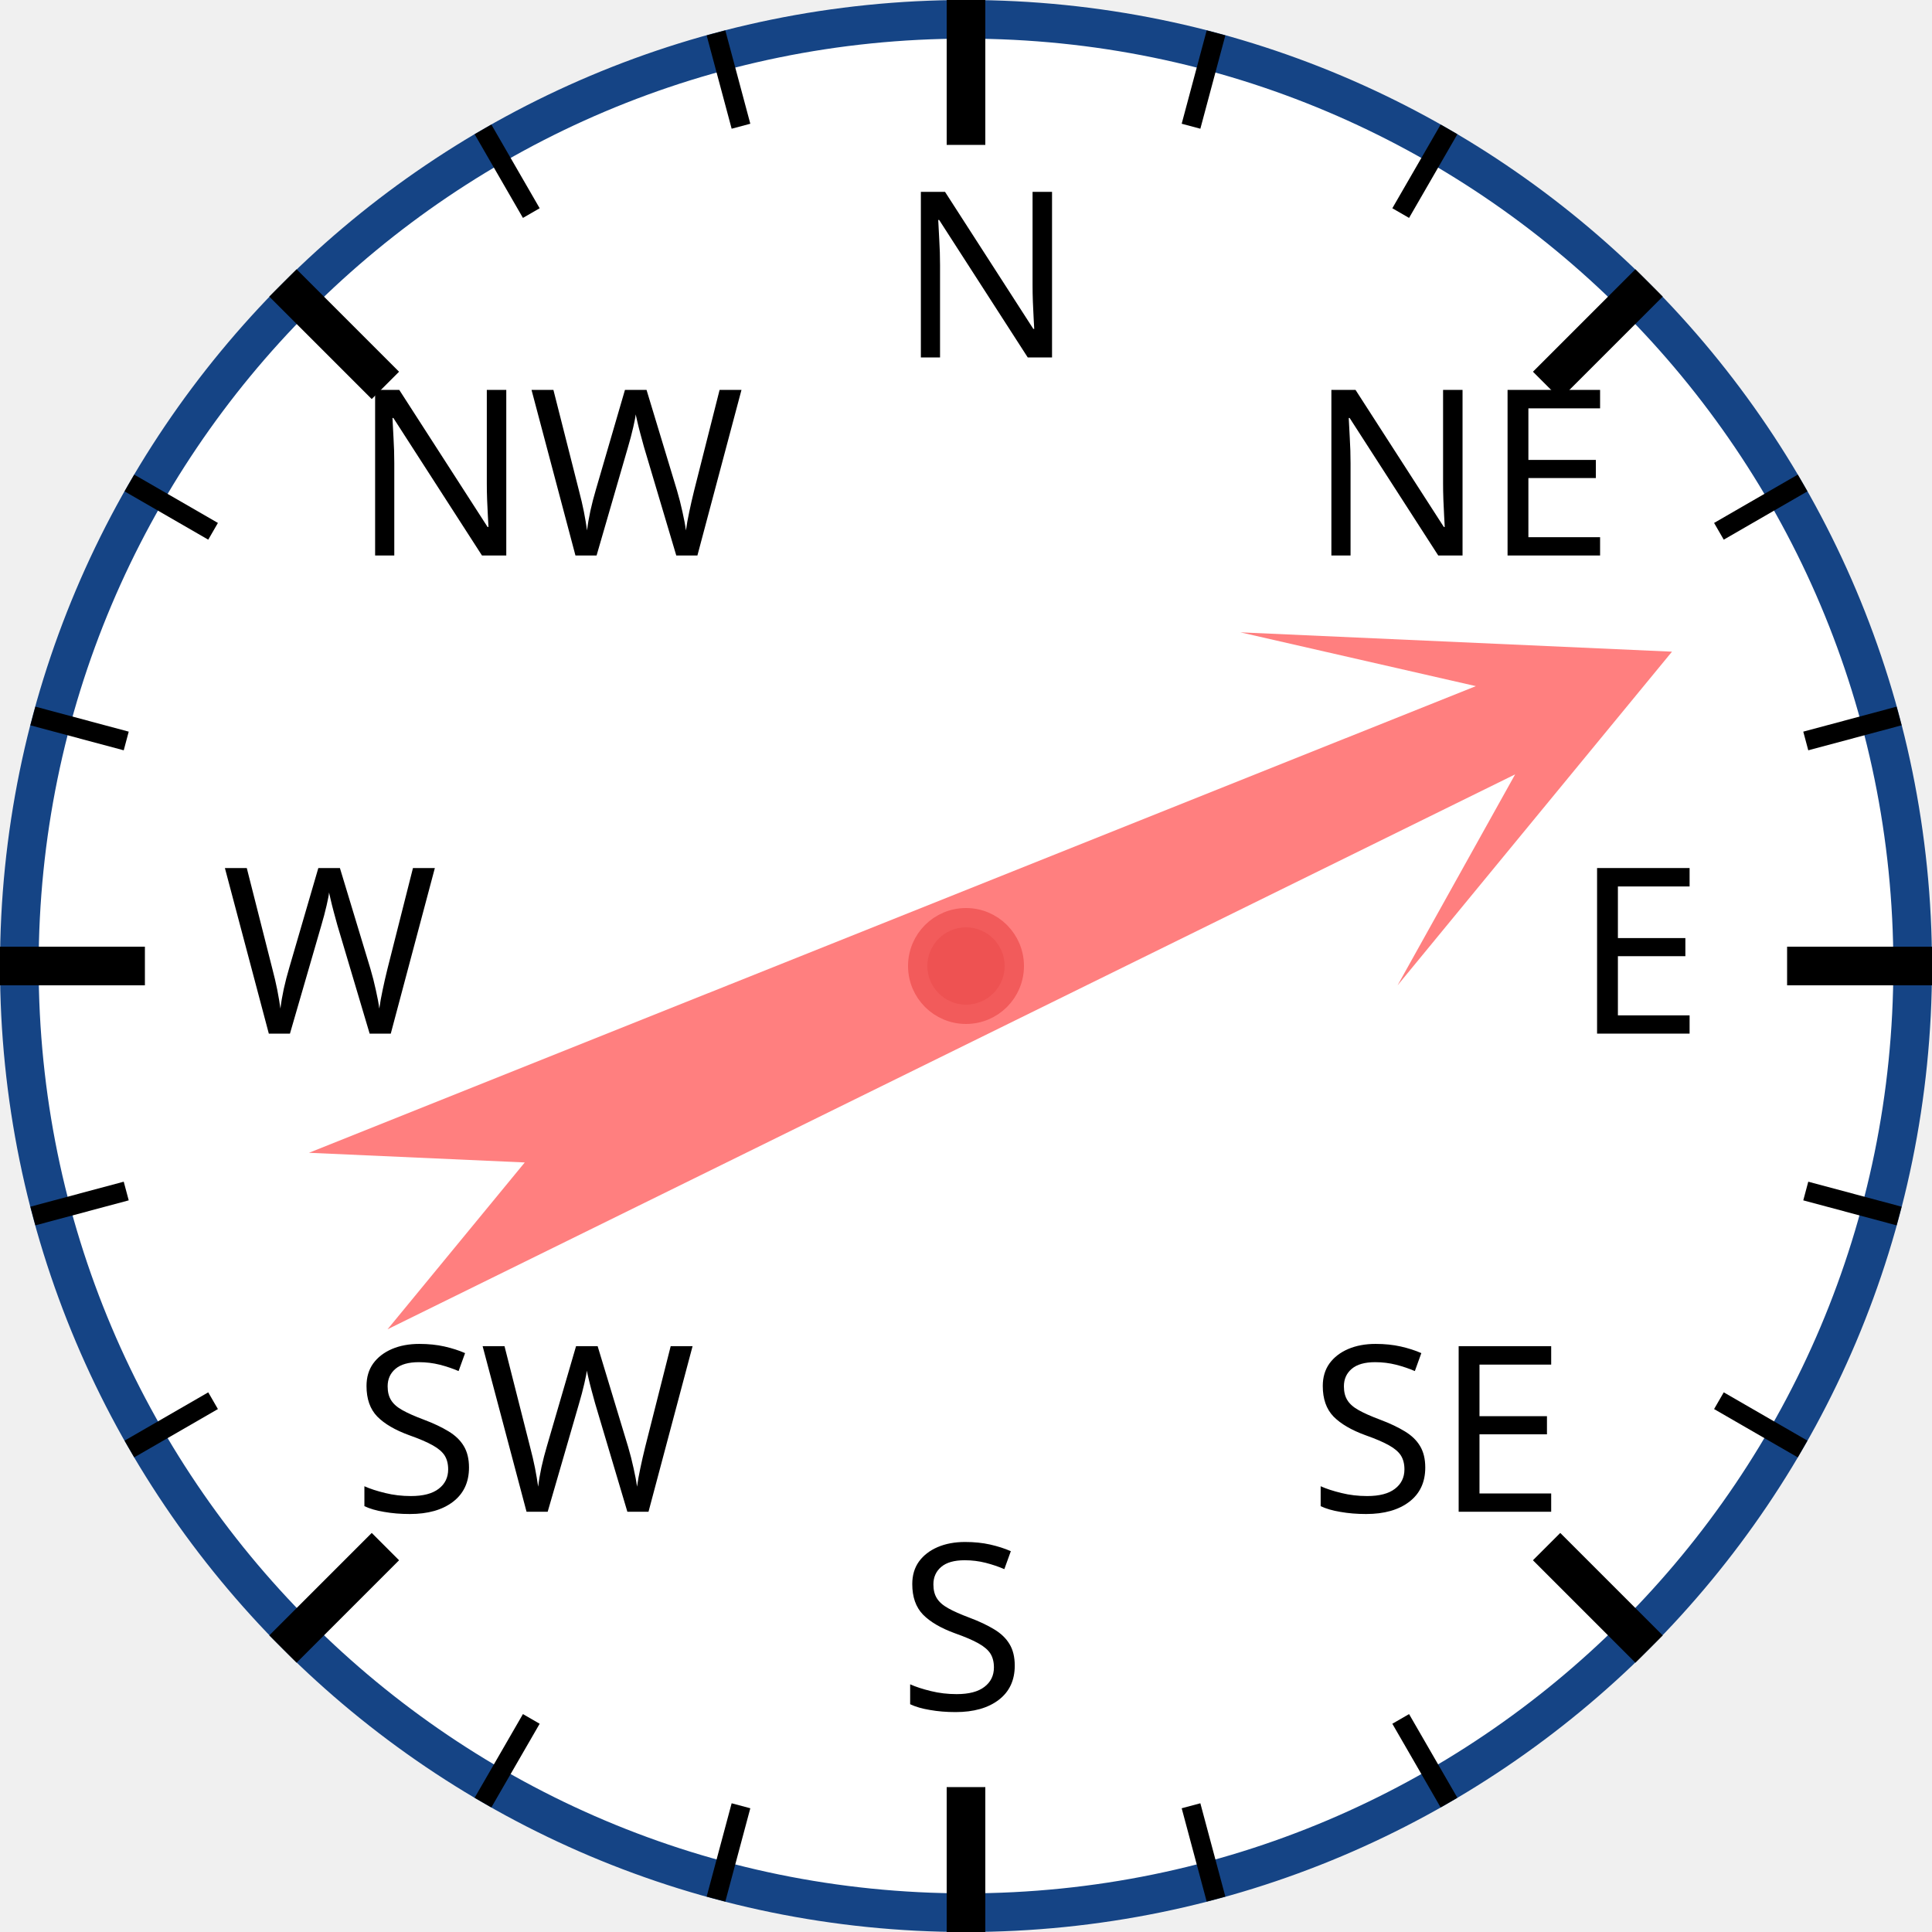
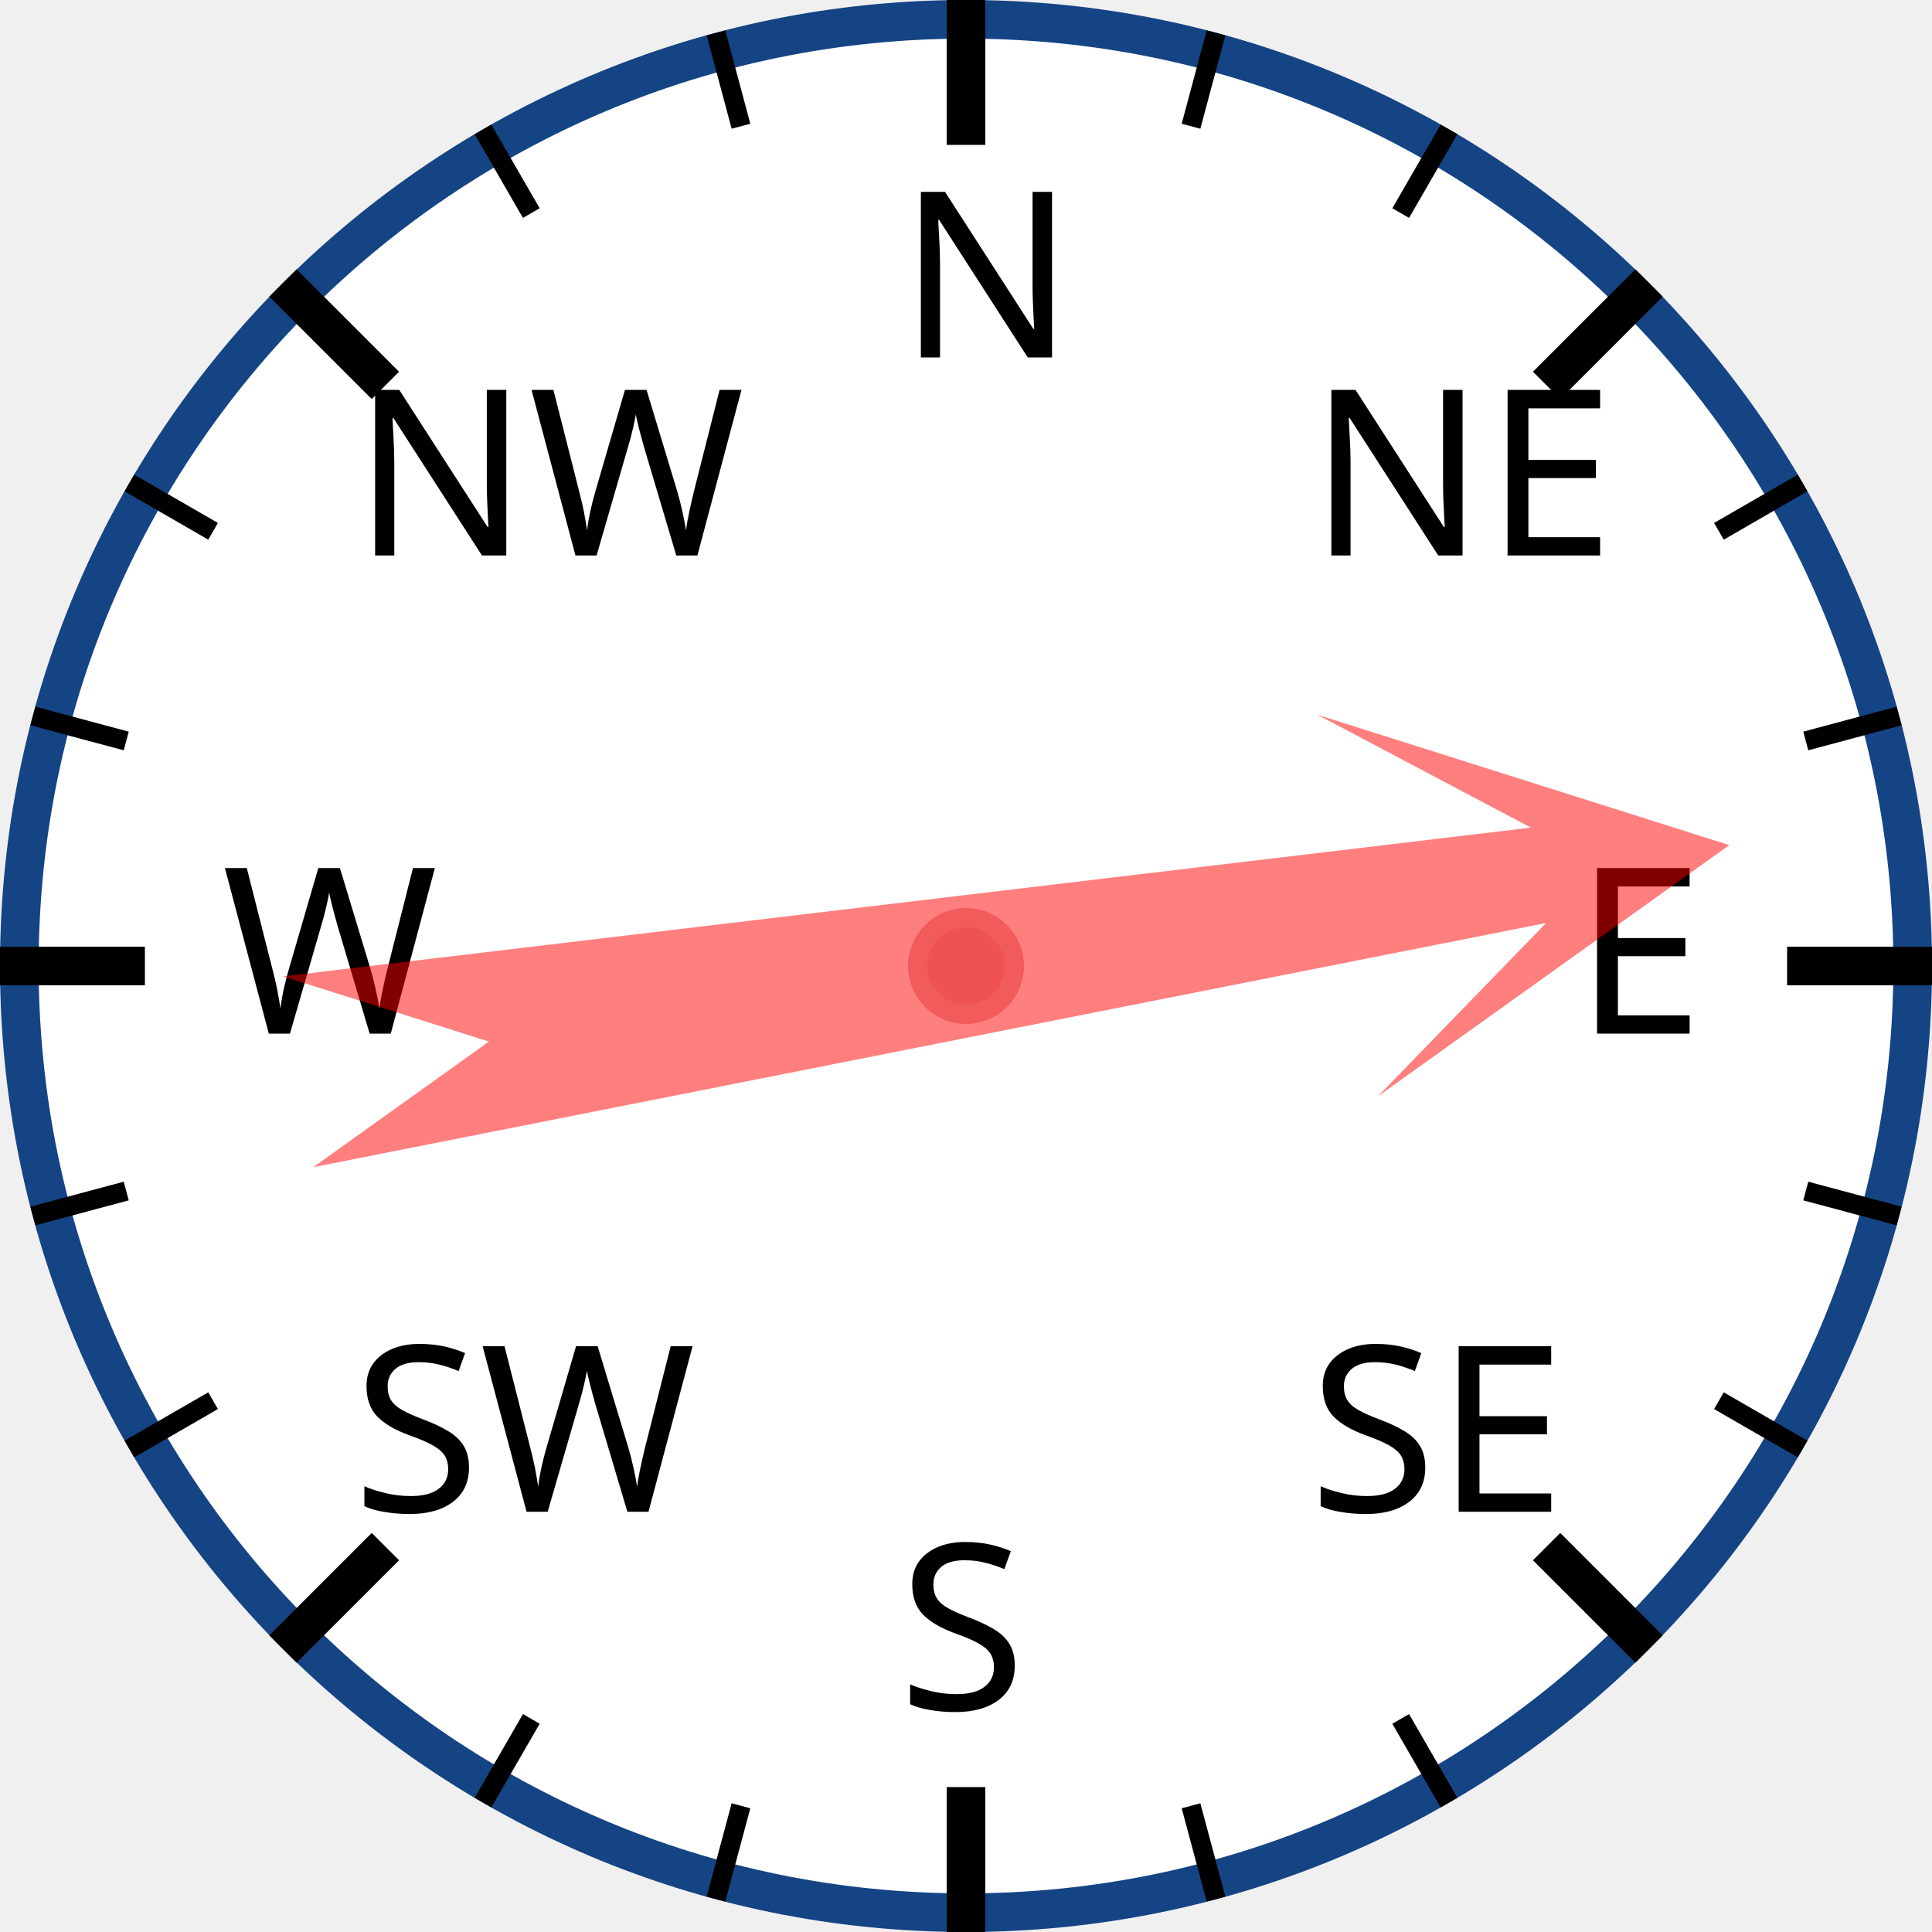
<svg xmlns="http://www.w3.org/2000/svg" width="120px" height="120px" viewBox="0 0 200 200">
  <circle cx="100" cy="100" r="98" style="fill: white; stroke: #154485; stroke-width: 4;" />
  <text x="93.0" y="37.0" style="font-family: sans-serif; font-size: 18pt;">N</text>
  <line x1="100.0" y1="0.0" x2="100.0" y2="15.0" style="stroke: black; stroke-width: 4;" />
  <line x1="74.118" y1="3.407" x2="76.706" y2="13.067" style="stroke: black; stroke-width: 2;" />
  <line x1="50" y1="13.397" x2="55" y2="22.058" style="stroke: black; stroke-width: 2;" />
  <text x="36.503" y="57.503" style="font-family: sans-serif; font-size: 18pt;">NW</text>
  <line x1="29.289" y1="29.289" x2="39.896" y2="39.896" style="stroke: black; stroke-width: 4;" />
  <line x1="13.397" y1="50" x2="22.058" y2="55" style="stroke: black; stroke-width: 2;" />
  <line x1="3.407" y1="74.118" x2="13.067" y2="76.706" style="stroke: black; stroke-width: 2;" />
  <text x="23.0" y="107.0" style="font-family: sans-serif; font-size: 18pt;">W</text>
  <line x1="0.0" y1="100.0" x2="15.0" y2="100.0" style="stroke: black; stroke-width: 4;" />
  <line x1="3.407" y1="125.882" x2="13.067" y2="123.294" style="stroke: black; stroke-width: 2;" />
  <line x1="13.397" y1="150" x2="22.058" y2="145" style="stroke: black; stroke-width: 2;" />
  <text x="36.503" y="156.497" style="font-family: sans-serif; font-size: 18pt;">SW</text>
  <line x1="29.289" y1="170.711" x2="39.896" y2="160.104" style="stroke: black; stroke-width: 4;" />
  <line x1="50" y1="186.603" x2="55" y2="177.942" style="stroke: black; stroke-width: 2;" />
  <line x1="74.118" y1="196.593" x2="76.706" y2="186.933" style="stroke: black; stroke-width: 2;" />
  <text x="93" y="177.0" style="font-family: sans-serif; font-size: 18pt;">S</text>
  <line x1="100" y1="200.0" x2="100" y2="185.0" style="stroke: black; stroke-width: 4;" />
  <line x1="125.882" y1="196.593" x2="123.294" y2="186.933" style="stroke: black; stroke-width: 2;" />
  <line x1="150.0" y1="186.603" x2="145.0" y2="177.942" style="stroke: black; stroke-width: 2;" />
  <text x="135.497" y="156.497" style="font-family: sans-serif; font-size: 18pt;">SE</text>
  <line x1="170.711" y1="170.711" x2="160.104" y2="160.104" style="stroke: black; stroke-width: 4;" />
  <line x1="186.603" y1="150" x2="177.942" y2="145" style="stroke: black; stroke-width: 2;" />
  <line x1="196.593" y1="125.882" x2="186.933" y2="123.294" style="stroke: black; stroke-width: 2;" />
  <text x="163.0" y="107" style="font-family: sans-serif; font-size: 18pt;">E</text>
  <line x1="200.0" y1="100" x2="185.0" y2="100" style="stroke: black; stroke-width: 4;" />
  <line x1="196.593" y1="74.118" x2="186.933" y2="76.706" style="stroke: black; stroke-width: 2;" />
  <line x1="186.603" y1="50" x2="177.942" y2="55" style="stroke: black; stroke-width: 2;" />
  <text x="135.497" y="57.503" style="font-family: sans-serif; font-size: 18pt;">NE</text>
  <line x1="170.711" y1="29.289" x2="160.104" y2="39.896" style="stroke: black; stroke-width: 4;" />
  <line x1="150" y1="13.397" x2="145" y2="22.058" style="stroke: black; stroke-width: 2;" />
  <line x1="125.882" y1="3.407" x2="123.294" y2="13.067" style="stroke: black; stroke-width: 2;" />
-   <polygon points="100 20 120 60 105 40 110 170 100 150 90 170 95 40 80 60" style="fill: red; fill-opacity: 0.5;" transform="rotate(66,100,100)" />
+   <polygon points="100 20 120 60 105 40 110 170 100 150 90 170 95 40 80 60" style="fill: red; fill-opacity: 0.5;" transform="rotate(81,100,100)" />
  <circle cx="100" cy="100" r="5" style="fill: #EE5252; stroke: #F25B5B; stroke-width: 2;" />
</svg>
